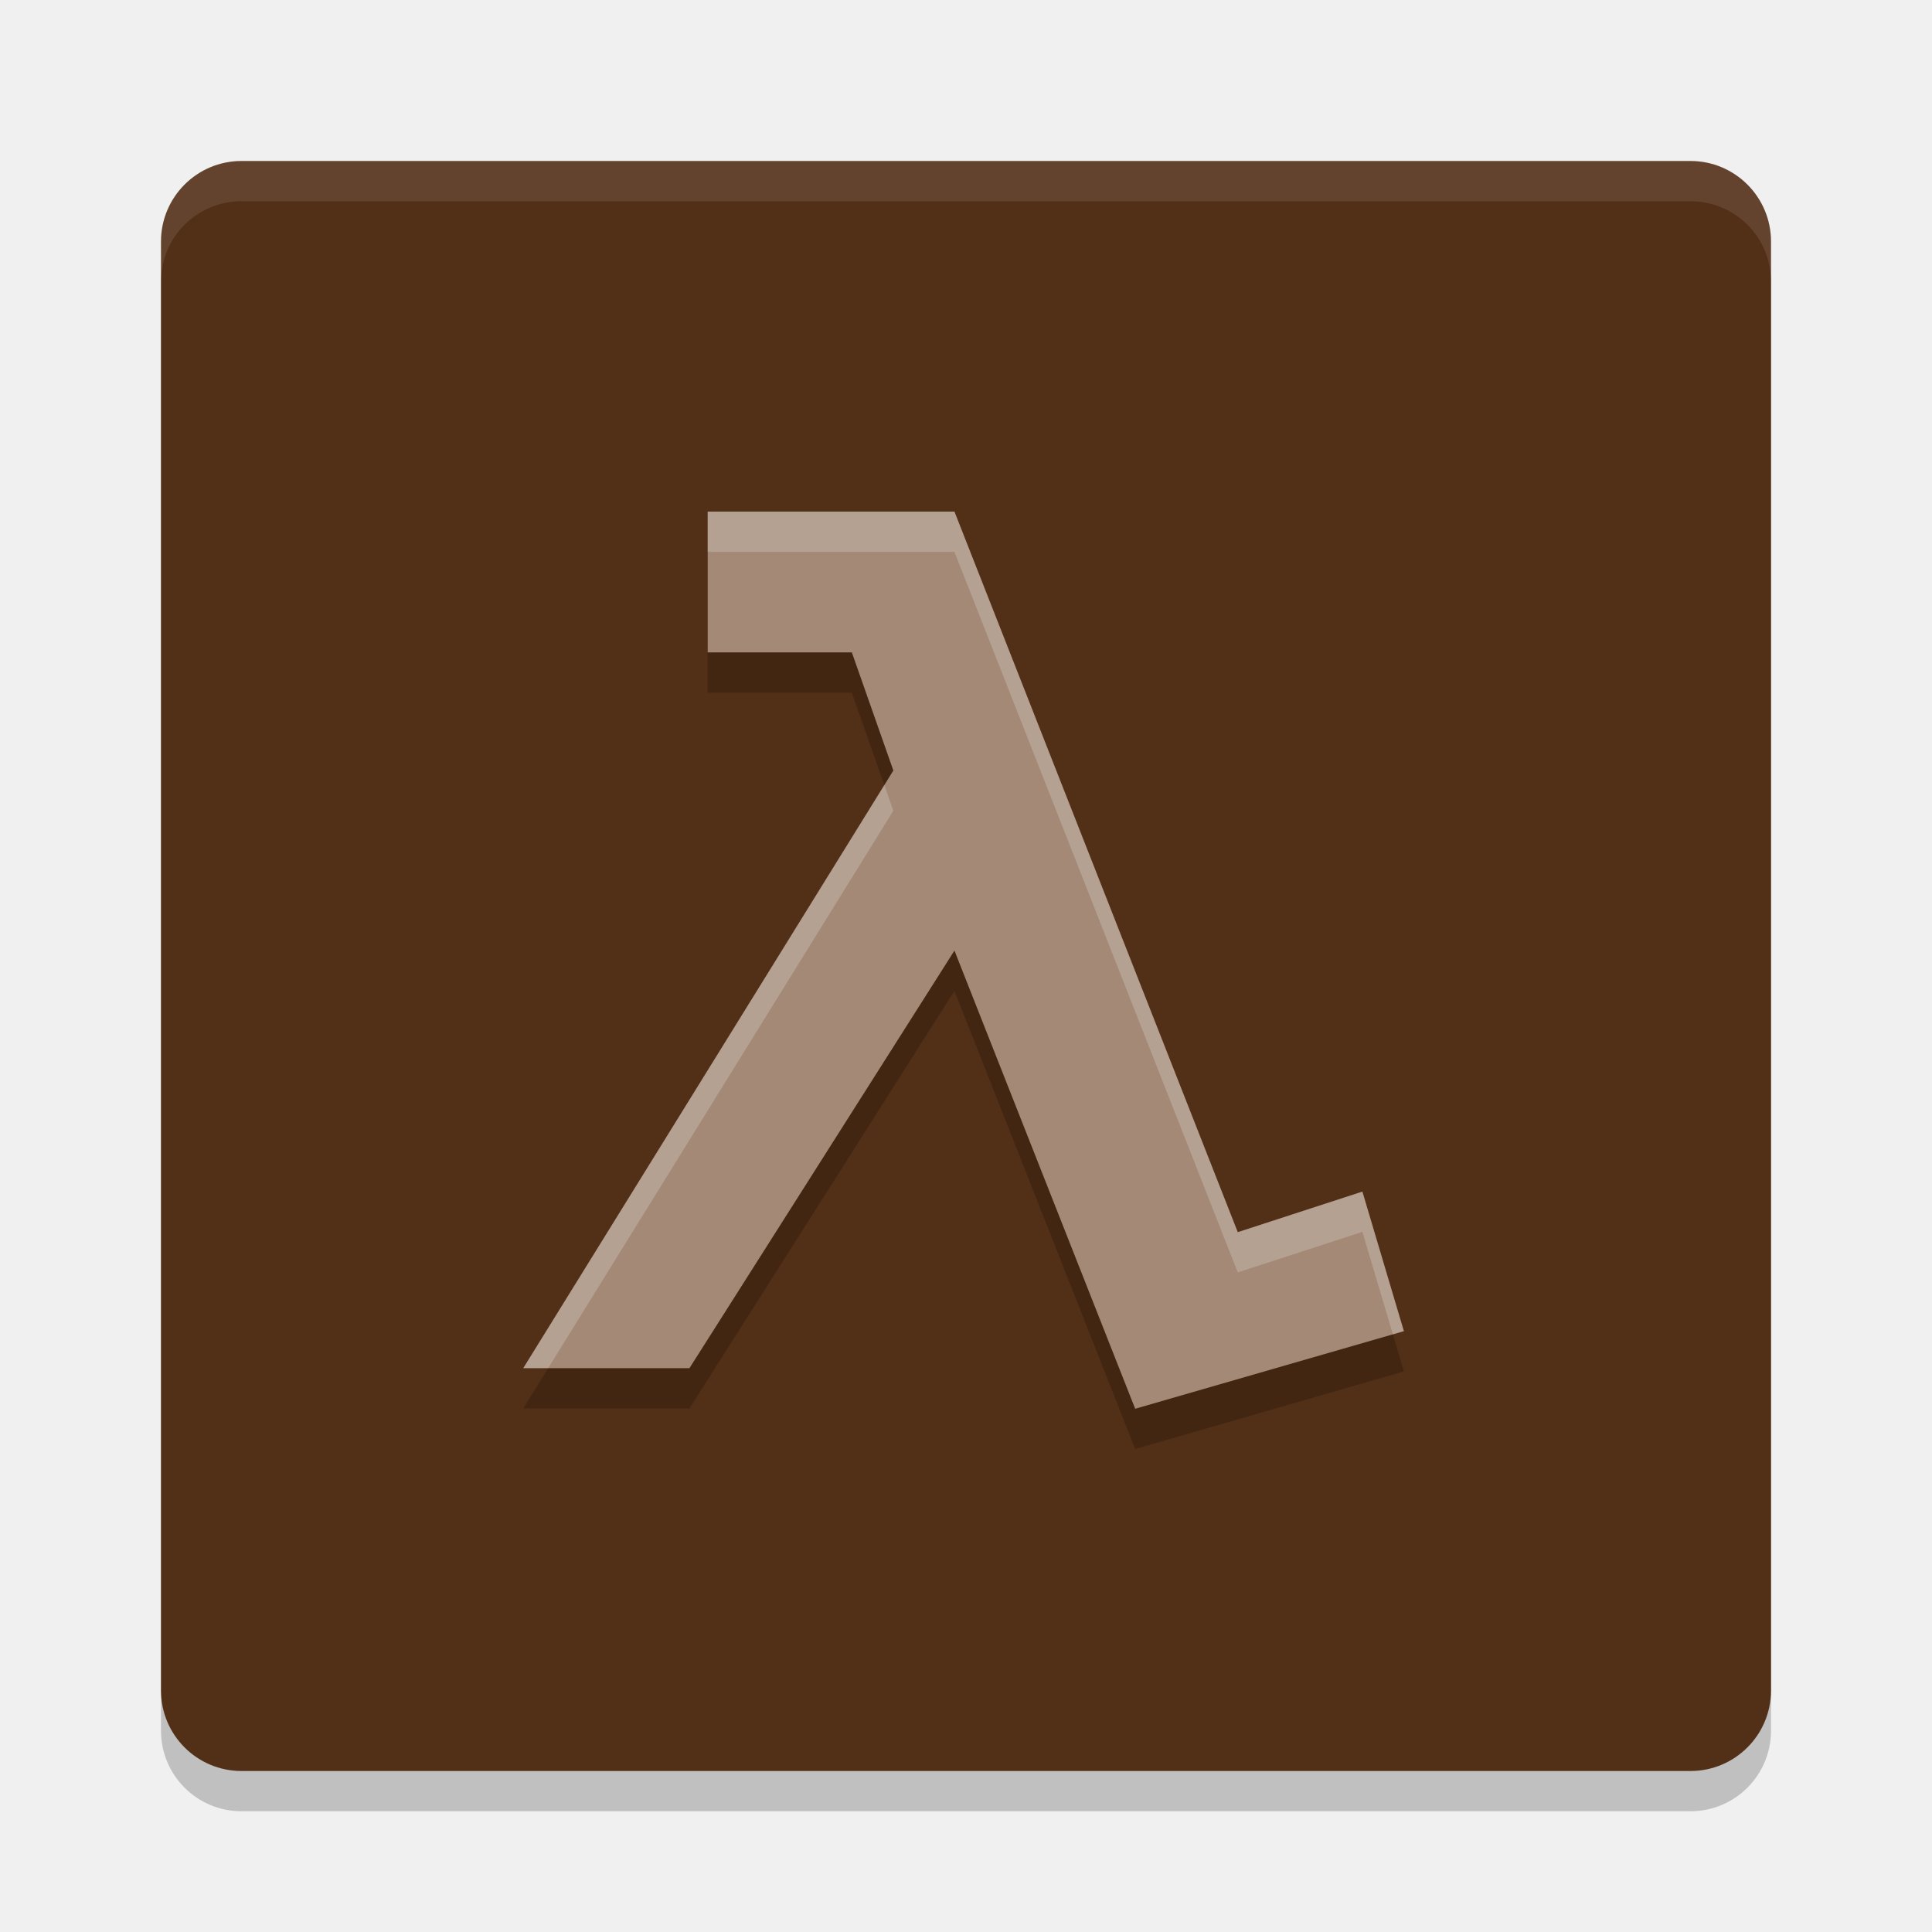
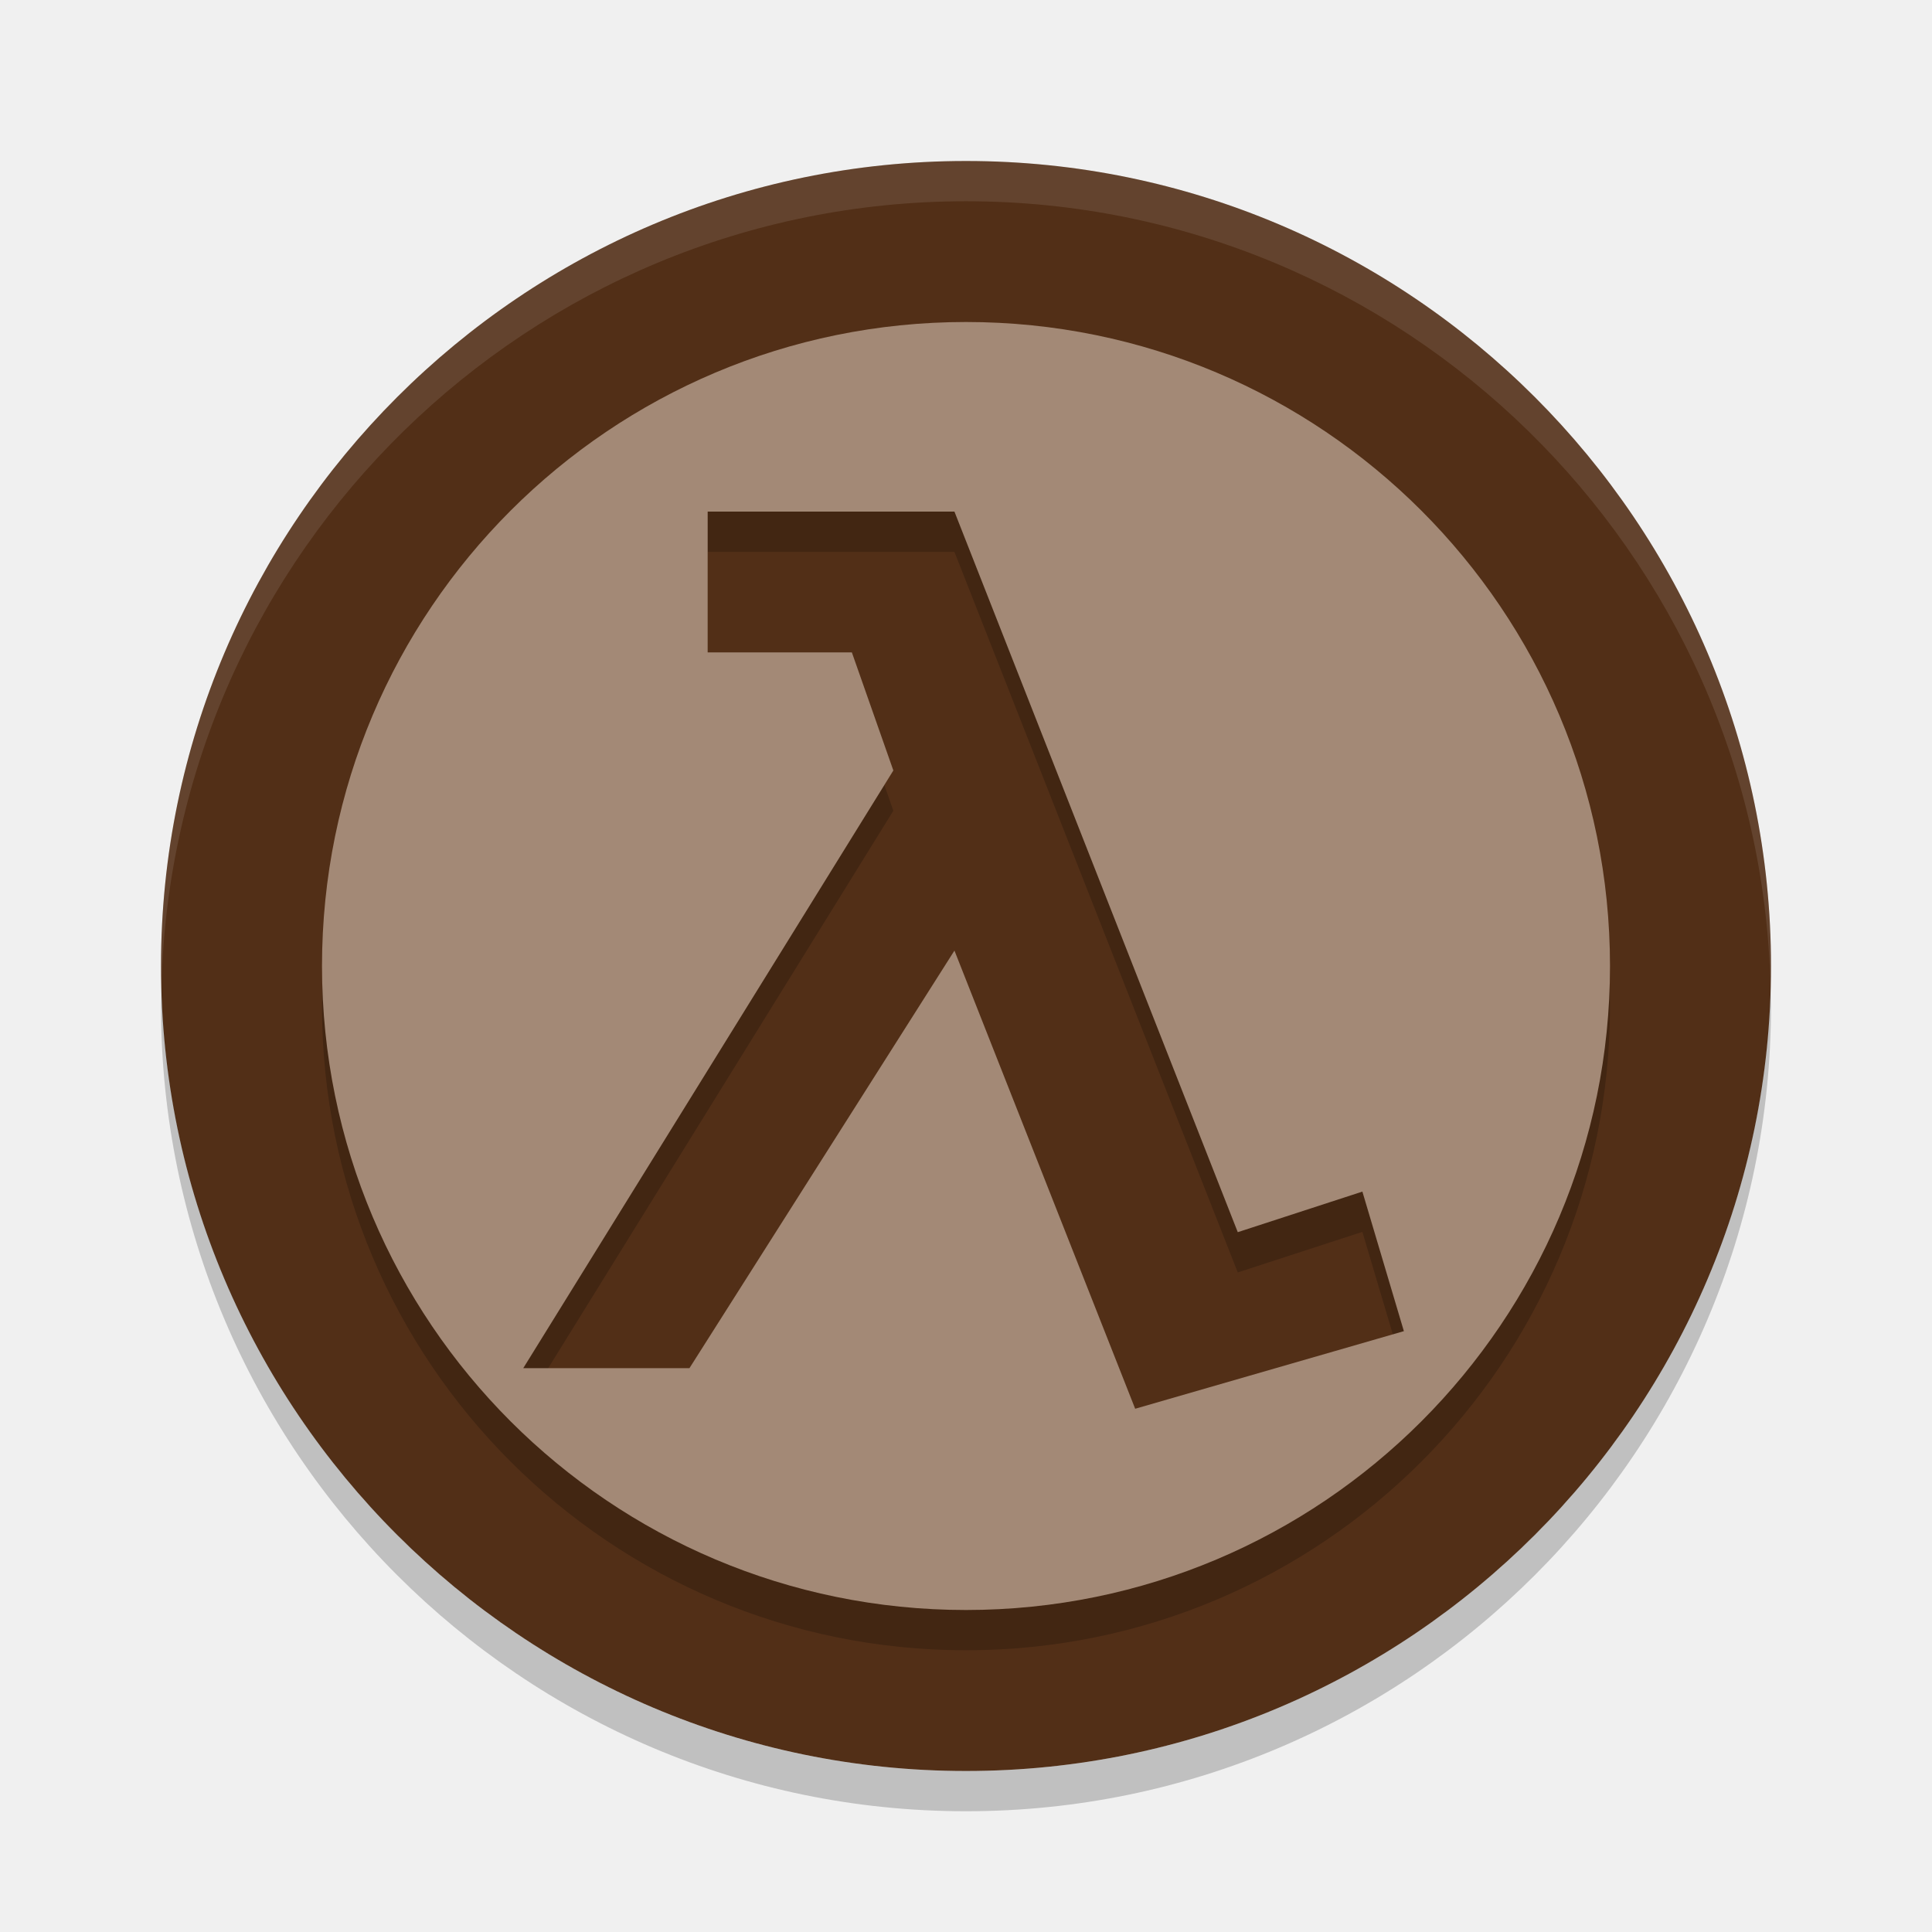
<svg xmlns="http://www.w3.org/2000/svg" width="48" height="48" version="1.1">
-   <rect x="4" y="5" width="40" height="40" rx="2" ry="2" style="opacity:.2" />
-   <rect x="4" y="4" width="40" height="40" rx="2" ry="2" style="fill:#522f17" />
-   <path d="m17.582 13.711h6.131l7.039 17.902 3.096-1.008 1.031 3.467-6.676 1.928-4.49-11.383-6.584 10.375h-4.129l9.195-14.849-1.031-2.934h-3.582z" style="opacity:.2" />
-   <path d="m17.582 12.711h6.131l7.039 17.902 3.096-1.008 1.031 3.467-6.676 1.928-4.49-11.383-6.584 10.375h-4.129l9.195-14.849-1.031-2.934h-3.582z" style="fill:#a38976" />
-   <path d="m6 4c-1.108 0-2 0.892-2 2v1c0-1.108 0.892-2 2-2h36c1.108 0 2 0.892 2 2v-1c0-1.108-0.892-2-2-2h-36z" style="fill:#ffffff;opacity:.1" />
-   <path d="m17.582 12.711v1h6.131l7.039 17.902 3.096-1.008 0.758 2.547 0.273-0.08-1.031-3.467-3.096 1.008-7.039-17.902h-6.131zm4.389 6.793-8.971 14.488h0.619l8.576-13.85-0.225-0.639z" style="fill:#ffffff;opacity:.2" />
+   <g>
+     <path d="m24 4c-11.023 0-20 8.978-20 20 0 11.024 8.978 20 20 20s20-8.977 20-20c0-11.022-8.977-20-20-20z" style="fill:#522f17" />
+     <path d="m24 9a16 16 0 0 0-16 16 16 16 0 0 0 16 16 16 16 0 0 0 16-16 16 16 0 0 0-16-16zm-6.418 4.711h6.131l7.039 17.902 3.096-1.008 1.031 3.467-6.676 1.928-4.49-11.383-6.584 10.375h-4.129l9.195-14.85-1.031-2.934h-3.582v-3.498z" style="opacity:.2" />
+     <path d="m24 8a16 16 0 0 0-16 16 16 16 0 0 0 16 16 16 16 0 0 0 16-16 16 16 0 0 0-16-16zm-6.418 4.711h6.131l7.039 17.902 3.096-1.008 1.031 3.467-6.676 1.928-4.49-11.383-6.584 10.375h-4.129l9.195-14.85-1.031-2.934h-3.582v-3.498z" style="fill:#a38976" />
+     <path d="m24 4c-11.023 0-20 8.978-20 20 0 0.168 0.008 0.333 0.012 0.5 0.267-10.792 9.133-19.5 19.988-19.5s19.721 8.708 19.988 19.5c4e-3 -0.167 0.012-0.332 0.012-0.5 0-11.022-8.977-20-20-20z" style="fill:#ffffff;opacity:.1" />
+     <path d="m4.012 24.5c-0.004 0.167-0.012 0.332-0.012 0.5 0 11.024 8.978 20 20 20s20-8.977 20-20c0-0.168-8e-3 -0.333-0.012-0.5-0.267 10.793-9.133 19.5-19.988 19.5s-19.721-8.707-19.988-19.5z" style="opacity:.2" />
+   </g>
</svg>
